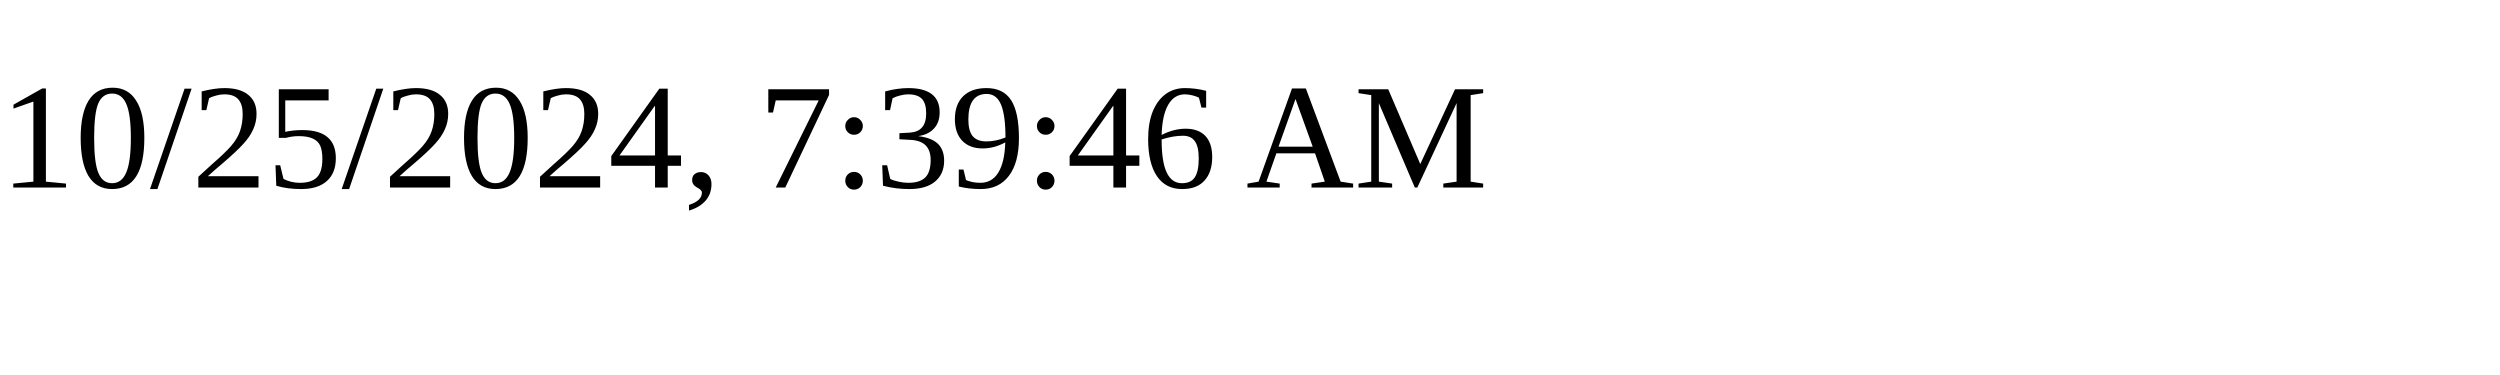
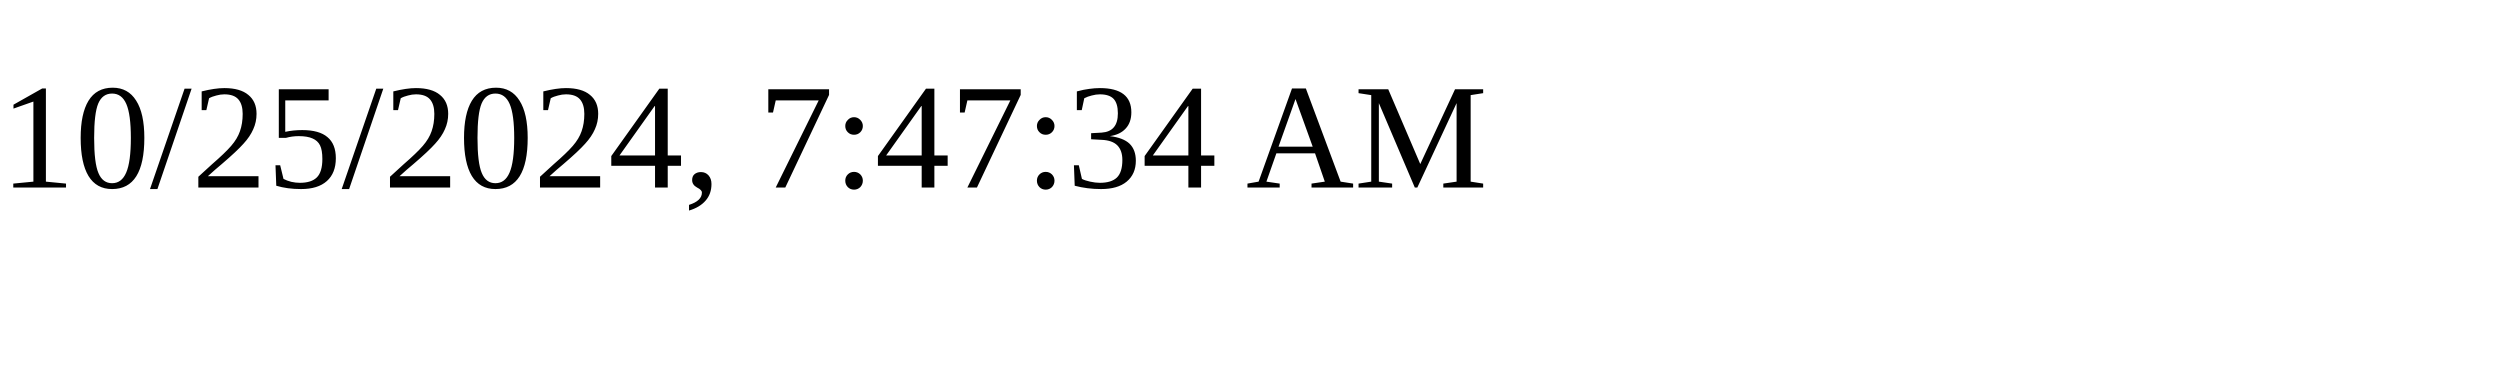
<svg xmlns="http://www.w3.org/2000/svg" height="30" width="200">
-   <text x="0" y="15">10/25/2024, 7:39:46 AM</text>
+   <text x="0" y="15">10/25/2024, 7:47:34 AM</text>
</svg>
